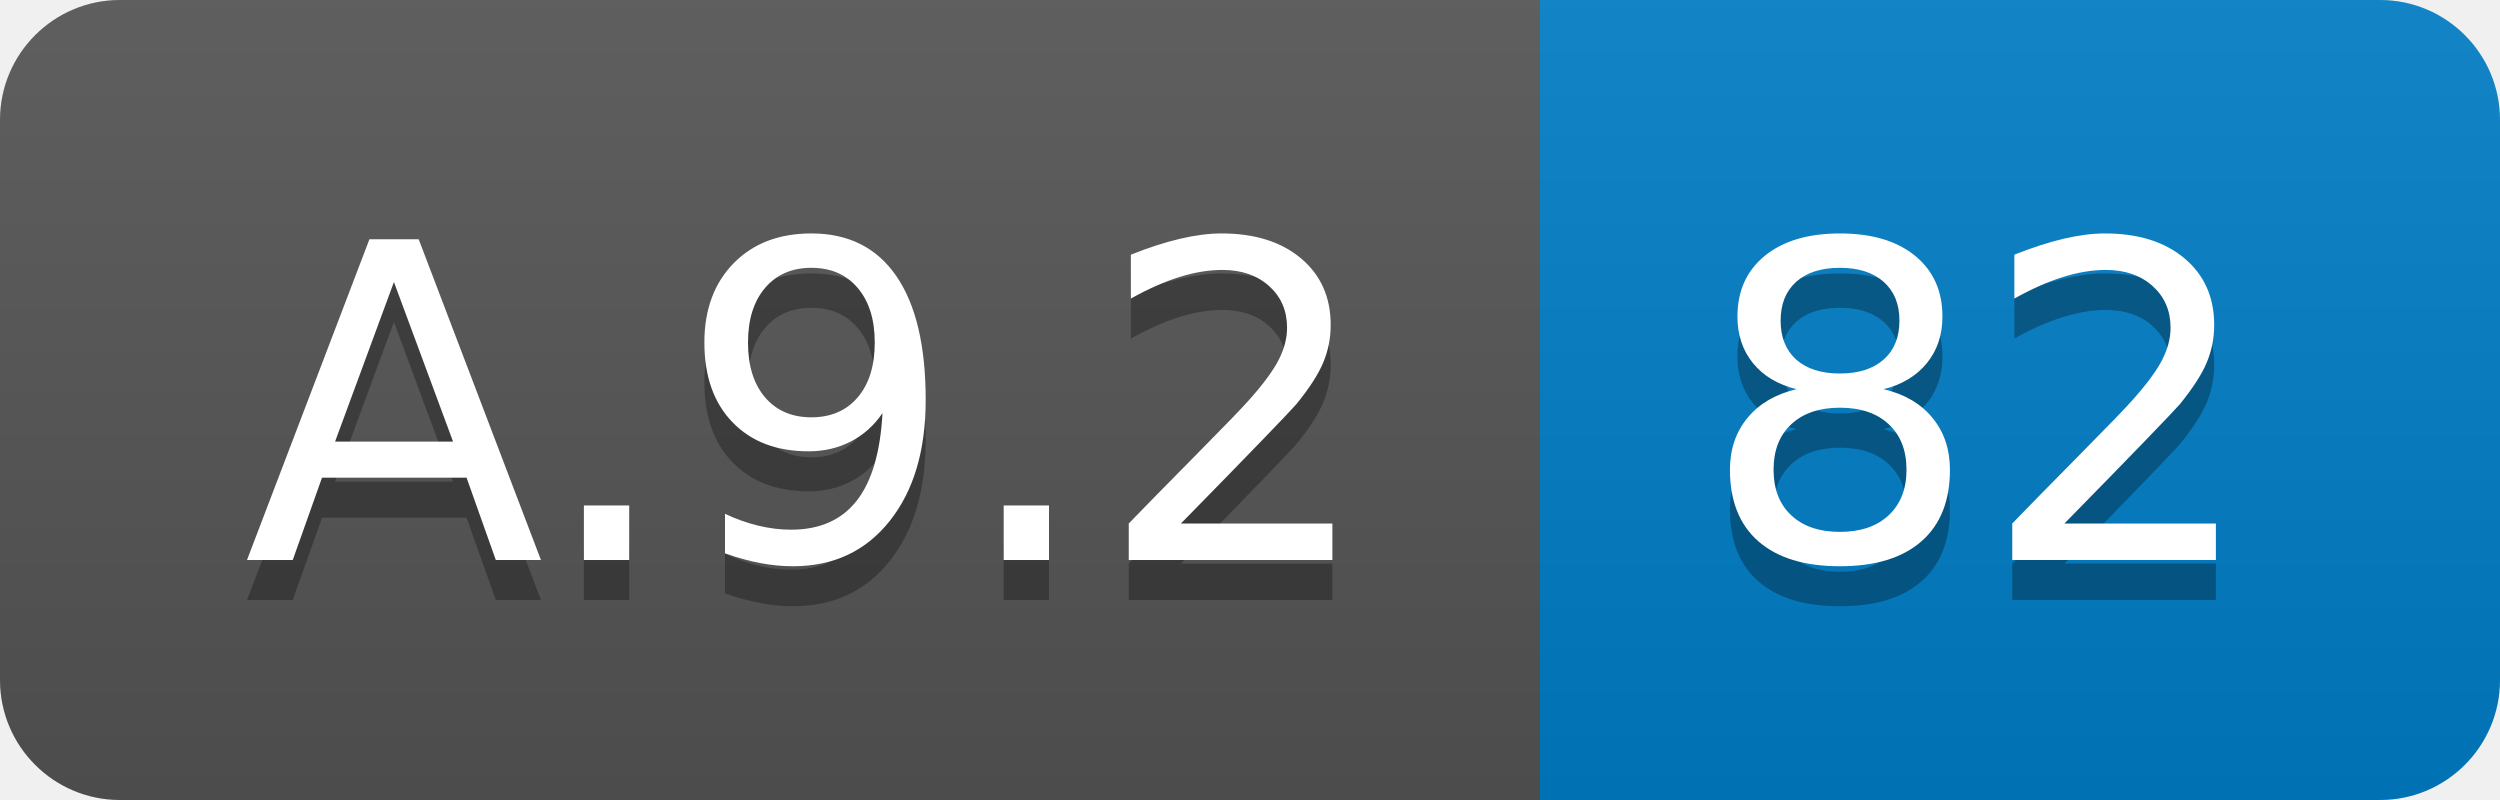
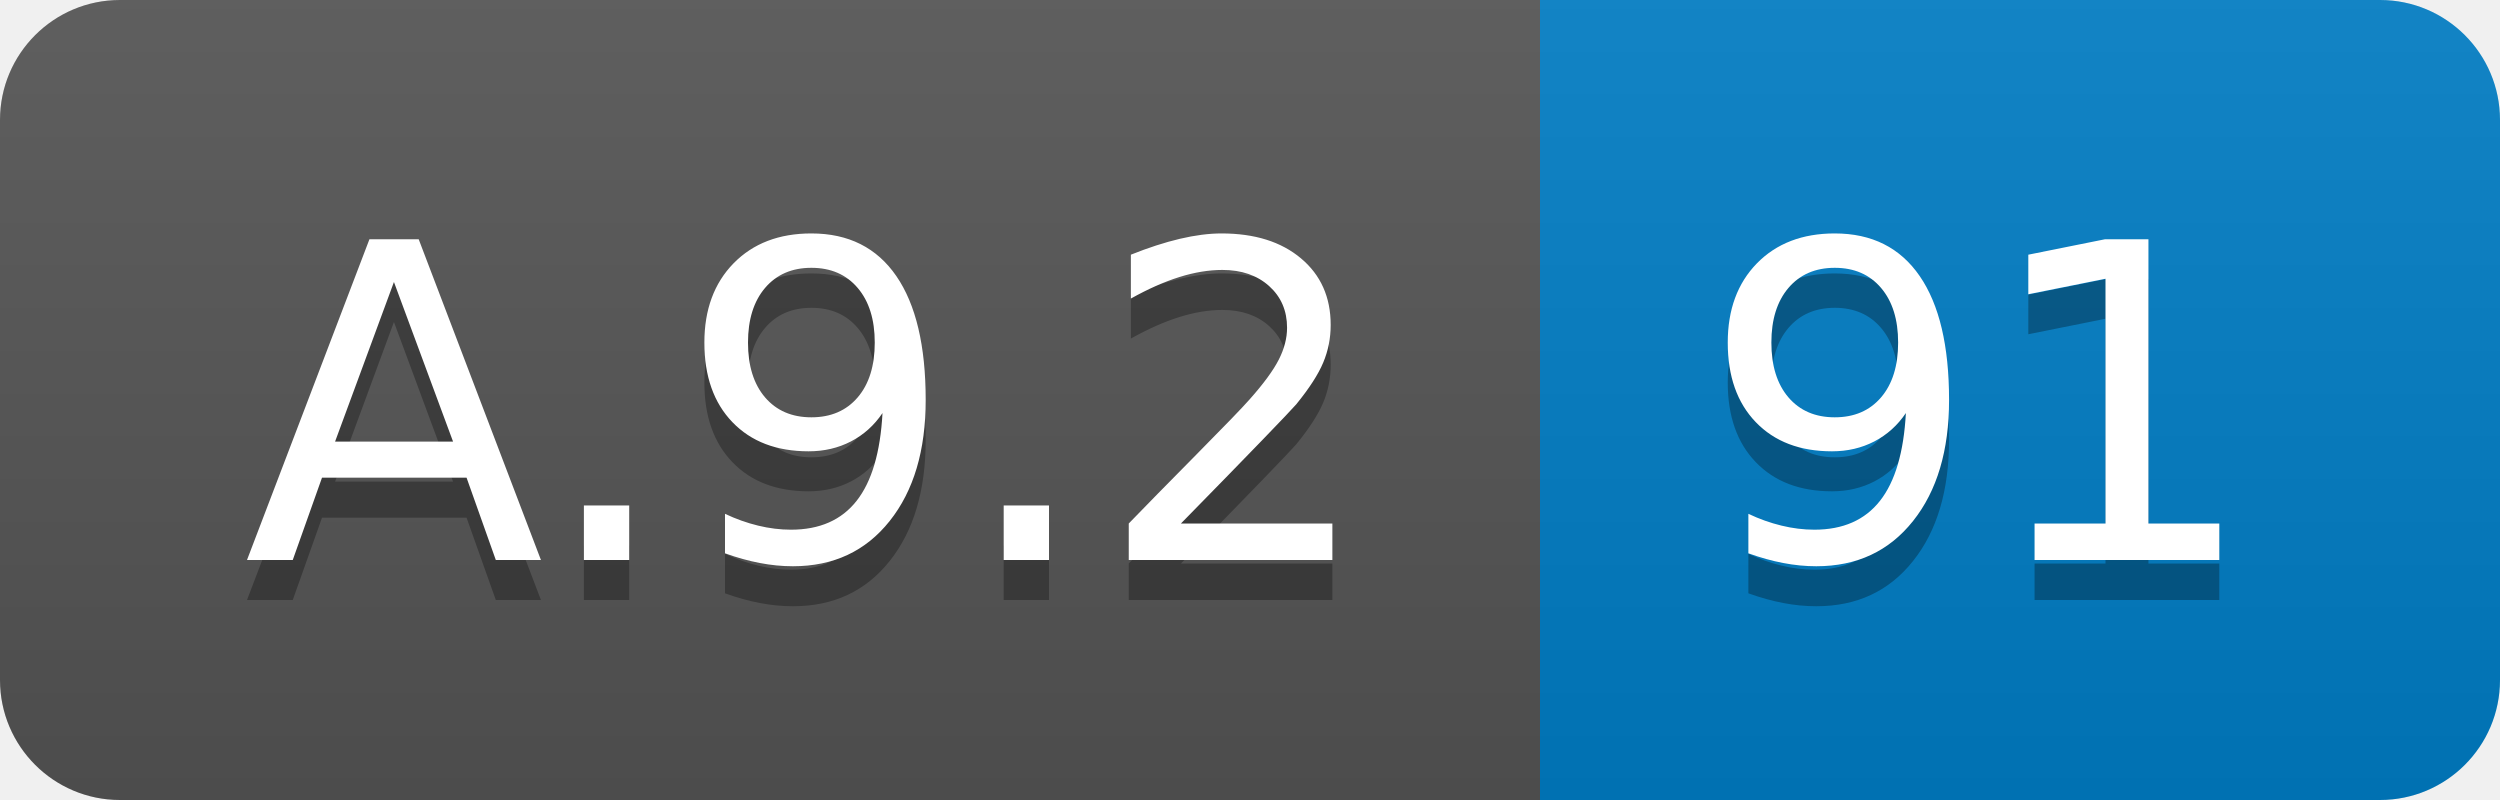
<svg xmlns="http://www.w3.org/2000/svg" width="62.5" height="20">
  <linearGradient id="smooth" x2="0" y2="100%">
    <stop offset="0" stop-color="#bbb" stop-opacity=".1" />
    <stop offset="1" stop-opacity=".1" />
  </linearGradient>
  <clipPath id="round">
    <rect width="62.5" height="20" rx="3" fill="#fff" />
  </clipPath>
  <g clip-path="url(#round)">
    <rect width="38.5" height="20" fill="#555" />
    <rect x="38.5" width="24.0" height="20" fill="#007ec6" />
    <rect width="62.5" height="20" fill="url(#smooth)" />
  </g>
  <g fill="#fff" text-anchor="middle" font-family="DejaVu Sans,Verdana,Geneva,sans-serif" font-size="110">
    <text x="202.5" y="150" fill="#010101" fill-opacity=".3" transform="scale(0.1)" textLength="285.0" lengthAdjust="spacing">A.9.2</text>
    <text x="202.5" y="140" transform="scale(0.1)" textLength="285.0" lengthAdjust="spacing">A.9.2</text>
-     <text x="495.0" y="150" fill="#010101" fill-opacity=".3" transform="scale(0.1)" textLength="140.0" lengthAdjust="spacing">82</text>
-     <text x="495.0" y="140" transform="scale(0.1)" textLength="140.0" lengthAdjust="spacing">82</text>
+     <text x="495.0" y="150" fill="#010101" fill-opacity=".3" transform="scale(0.1)" textLength="140.0" lengthAdjust="spacing">91</text>
+     <text x="495.0" y="140" transform="scale(0.1)" textLength="140.0" lengthAdjust="spacing">91</text>
  </g>
</svg>
